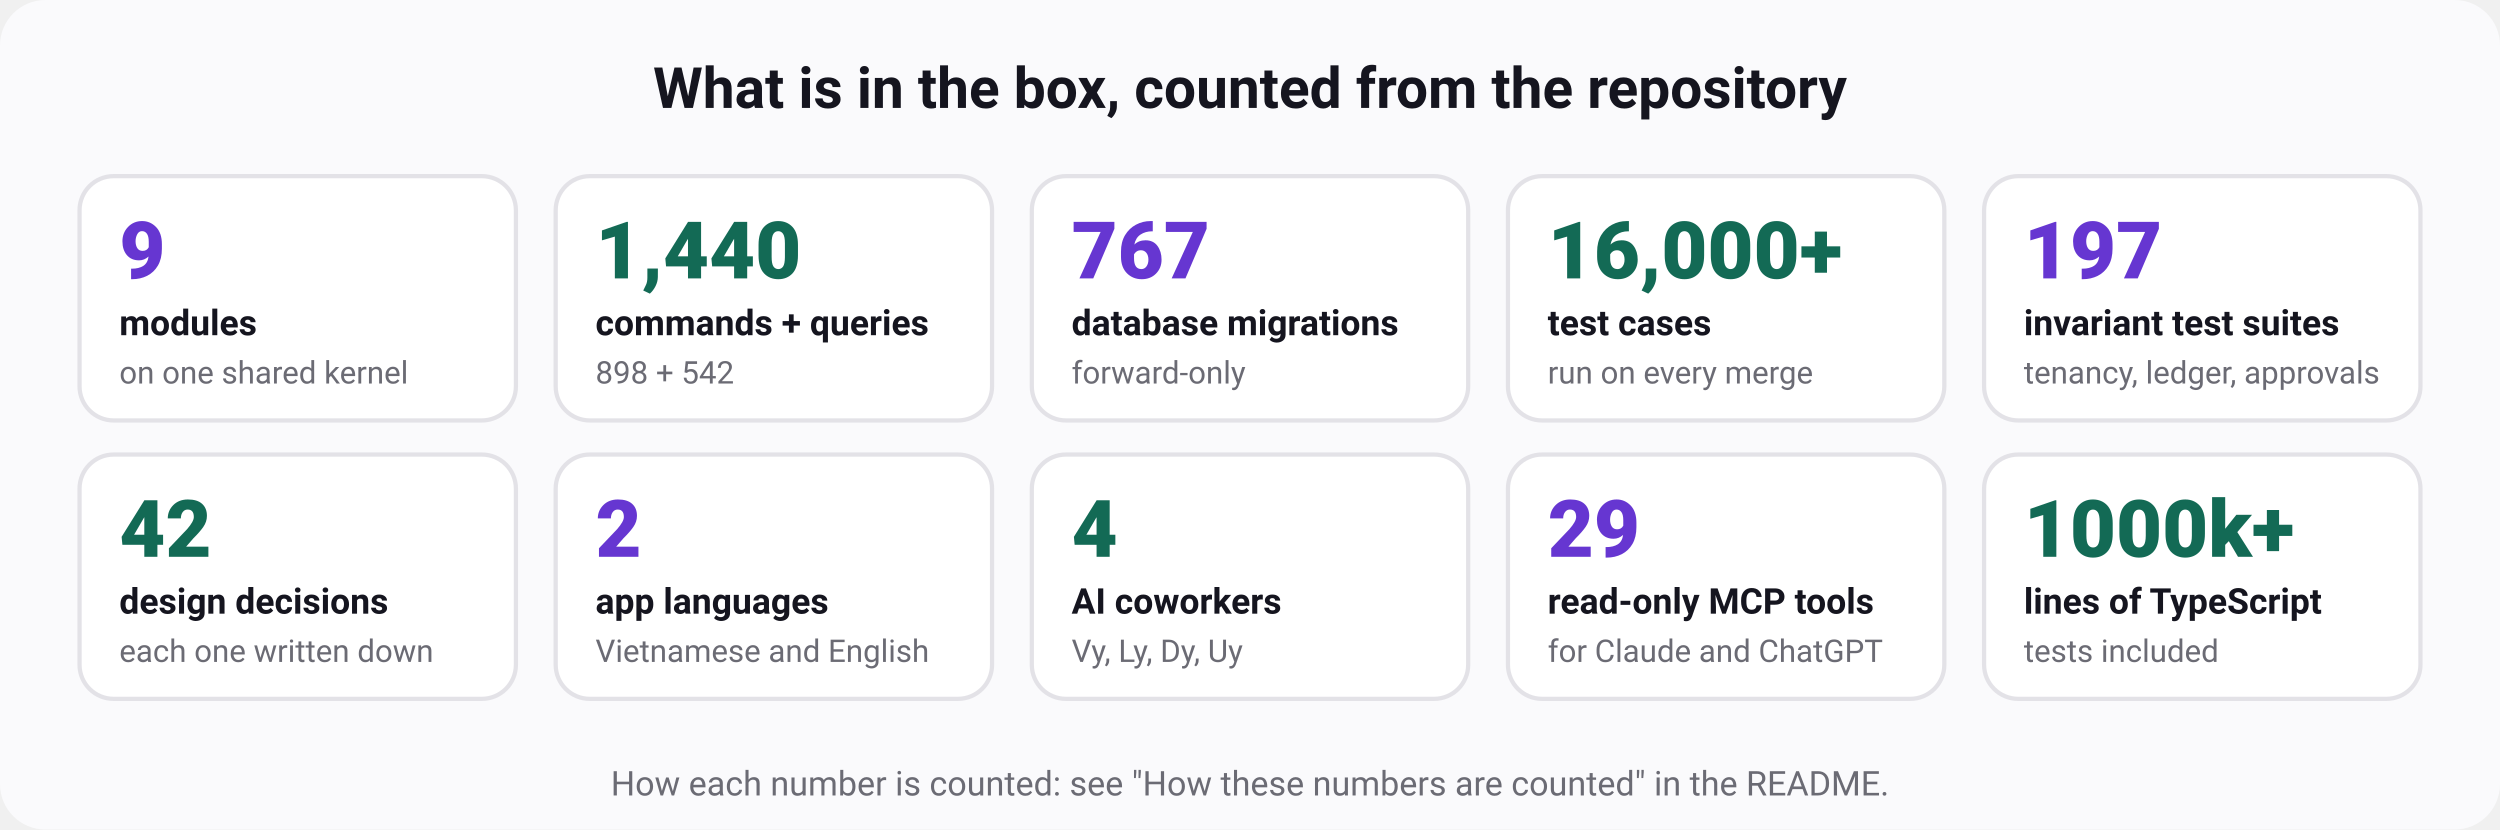
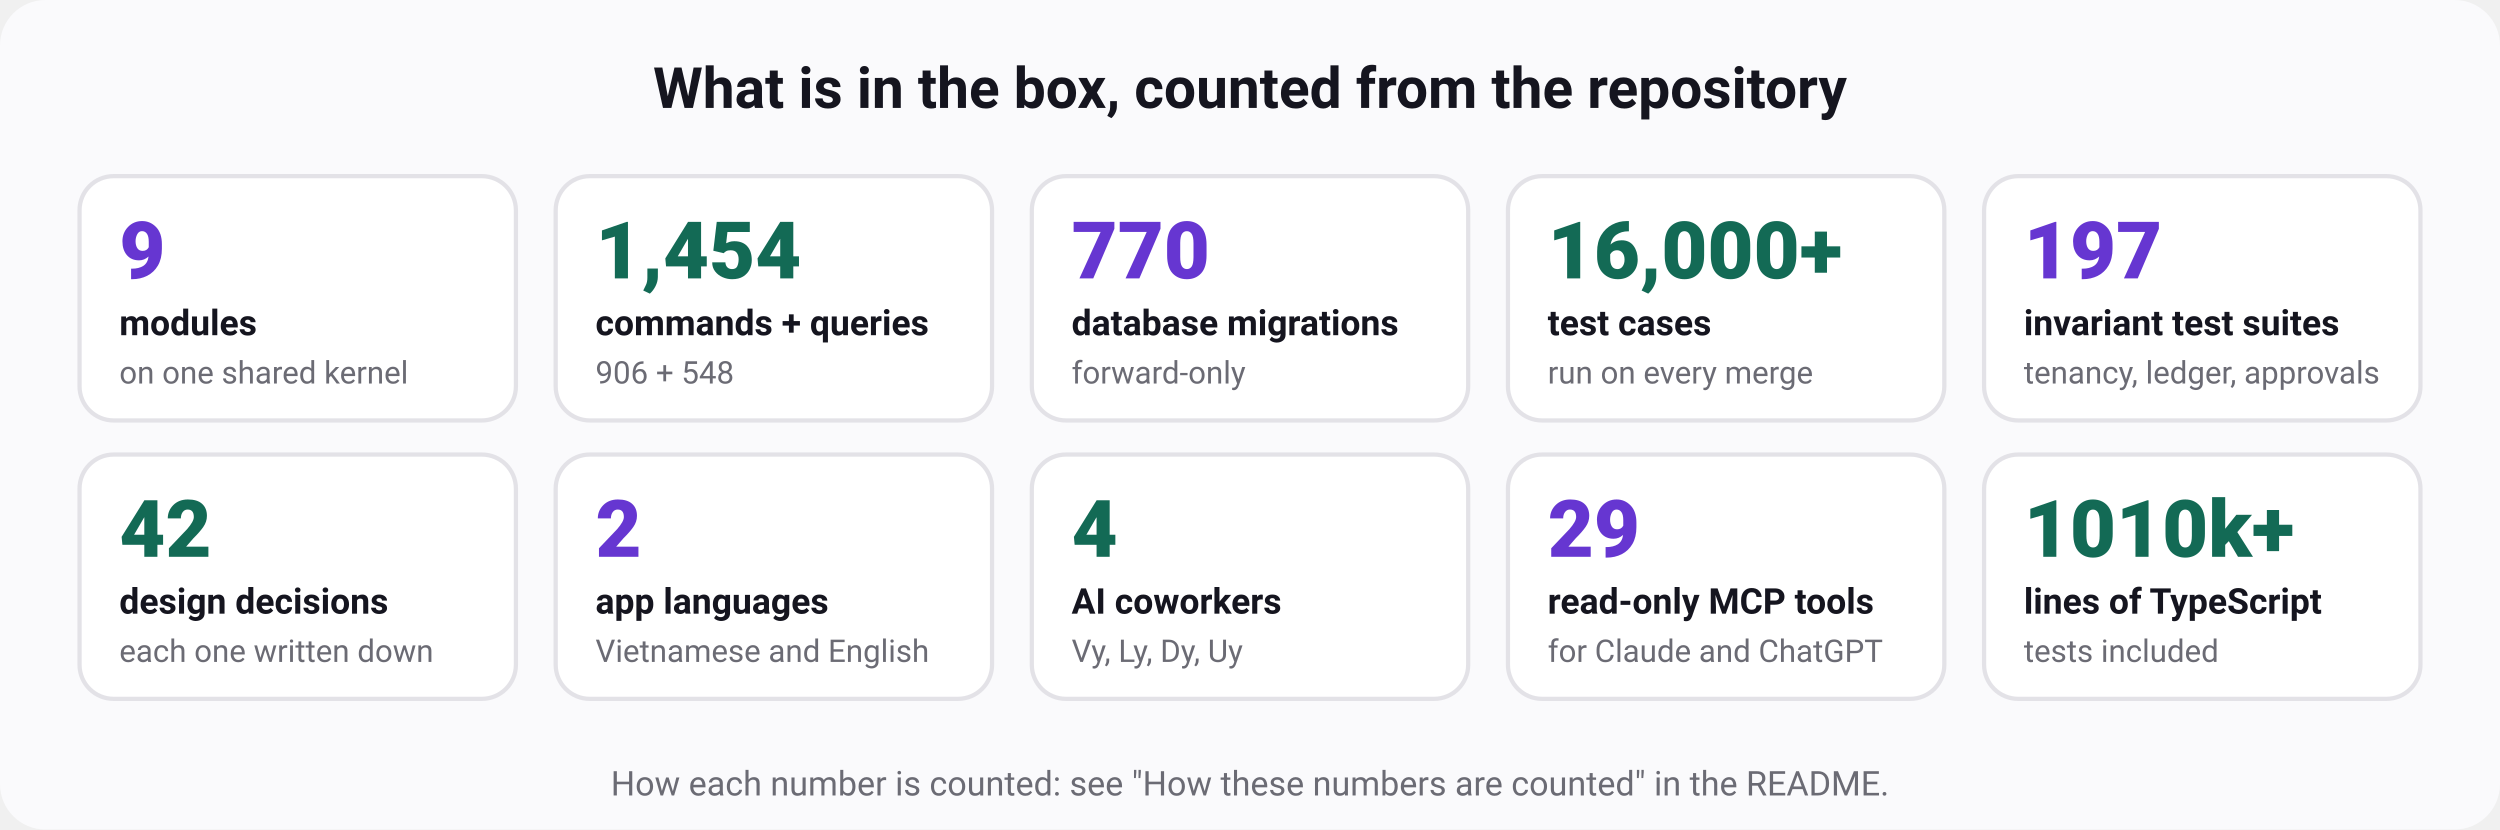
<svg xmlns="http://www.w3.org/2000/svg" width="880" height="292" viewBox="0 0 880 292" role="img" aria-labelledby="t d" font-family="ui-sans-serif, system-ui, -apple-system, 'Segoe UI', Roboto, 'Helvetica Neue', Arial, sans-serif">
  <rect width="880" height="292" rx="16" fill="#fafafc" />
  <text x="440" y="38" font-size="20" font-weight="700" fill="#15151f" text-anchor="middle">What is in the box, counted from the repository</text>
  <rect x="28" y="62" width="153.6" height="86" rx="12" fill="#ffffff" stroke="#e3e2e7" stroke-width="1.5" />
  <text x="42" y="98" font-size="28" font-weight="800" fill="#6636d1" text-anchor="start">9</text>
  <text x="42" y="118" font-size="12.5" font-weight="600" fill="#15151f" text-anchor="start">modules</text>
  <text x="42" y="135" font-size="11" font-weight="400" fill="#6b6b74" text-anchor="start">on one shared kernel</text>
  <rect x="195.6" y="62" width="153.6" height="86" rx="12" fill="#ffffff" stroke="#e3e2e7" stroke-width="1.5" />
-   <text x="209.6" y="98" font-size="28" font-weight="800" fill="#136a55" text-anchor="start">1,440</text>
+   <text x="209.6" y="98" font-size="28" font-weight="800" fill="#136a55" text-anchor="start">1,454</text>
  <text x="209.6" y="118" font-size="12.5" font-weight="600" fill="#15151f" text-anchor="start">commands + queries</text>
-   <text x="209.6" y="135" font-size="11" font-weight="400" fill="#6b6b74" text-anchor="start">898 + 542</text>
+   <text x="209.6" y="135" font-size="11" font-weight="400" fill="#6b6b74" text-anchor="start">906 + 548</text>
  <rect x="363.2" y="62" width="153.6" height="86" rx="12" fill="#ffffff" stroke="#e3e2e7" stroke-width="1.5" />
-   <text x="377.2" y="98" font-size="28" font-weight="800" fill="#6636d1" text-anchor="start">767</text>
+   <text x="377.2" y="98" font-size="28" font-weight="800" fill="#6636d1" text-anchor="start">770</text>
  <text x="377.2" y="118" font-size="12.5" font-weight="600" fill="#15151f" text-anchor="start">database migrations</text>
  <text x="377.2" y="135" font-size="11" font-weight="400" fill="#6b6b74" text-anchor="start">forward-only</text>
  <rect x="530.8" y="62" width="153.6" height="86" rx="12" fill="#ffffff" stroke="#e3e2e7" stroke-width="1.5" />
  <text x="544.8" y="98" font-size="28" font-weight="800" fill="#136a55" text-anchor="start">16,000+</text>
  <text x="544.8" y="118" font-size="12.5" font-weight="600" fill="#15151f" text-anchor="start">test cases</text>
  <text x="544.8" y="135" font-size="11" font-weight="400" fill="#6b6b74" text-anchor="start">run on every merge</text>
  <rect x="698.4" y="62" width="153.6" height="86" rx="12" fill="#ffffff" stroke="#e3e2e7" stroke-width="1.5" />
  <text x="712.4" y="98" font-size="28" font-weight="800" fill="#6636d1" text-anchor="start">197</text>
  <text x="712.4" y="118" font-size="12.5" font-weight="600" fill="#15151f" text-anchor="start">invariant test suites</text>
  <text x="712.4" y="135" font-size="11" font-weight="400" fill="#6b6b74" text-anchor="start">tenancy, ledger, approvals</text>
  <rect x="28" y="160" width="153.6" height="86" rx="12" fill="#ffffff" stroke="#e3e2e7" stroke-width="1.5" />
  <text x="42" y="196" font-size="28" font-weight="800" fill="#136a55" text-anchor="start">42</text>
  <text x="42" y="216" font-size="12.5" font-weight="600" fill="#15151f" text-anchor="start">design decisions</text>
  <text x="42" y="233" font-size="11" font-weight="400" fill="#6b6b74" text-anchor="start">each one written down</text>
  <rect x="195.6" y="160" width="153.6" height="86" rx="12" fill="#ffffff" stroke="#e3e2e7" stroke-width="1.5" />
  <text x="209.6" y="196" font-size="28" font-weight="800" fill="#6636d1" text-anchor="start">2</text>
  <text x="209.6" y="216" font-size="12.5" font-weight="600" fill="#15151f" text-anchor="start">app languages</text>
  <text x="209.6" y="233" font-size="11" font-weight="400" fill="#6b6b74" text-anchor="start">Vietnamese and English</text>
  <rect x="363.2" y="160" width="153.6" height="86" rx="12" fill="#ffffff" stroke="#e3e2e7" stroke-width="1.5" />
  <text x="377.2" y="196" font-size="28" font-weight="800" fill="#136a55" text-anchor="start">4</text>
  <text x="377.2" y="216" font-size="12.5" font-weight="600" fill="#15151f" text-anchor="start">AI coworkers</text>
  <text x="377.2" y="233" font-size="11" font-weight="400" fill="#6b6b74" text-anchor="start">Vy, Ly, Dy, Uy</text>
  <rect x="530.8" y="160" width="153.6" height="86" rx="12" fill="#ffffff" stroke="#e3e2e7" stroke-width="1.5" />
  <text x="544.8" y="196" font-size="28" font-weight="800" fill="#6636d1" text-anchor="start">29</text>
  <text x="544.8" y="216" font-size="12.5" font-weight="600" fill="#15151f" text-anchor="start">read-only MCP tools</text>
  <text x="544.8" y="233" font-size="11" font-weight="400" fill="#6b6b74" text-anchor="start">for Claude and ChatGPT</text>
  <rect x="698.4" y="160" width="153.6" height="86" rx="12" fill="#ffffff" stroke="#e3e2e7" stroke-width="1.5" />
-   <text x="712.4" y="196" font-size="28" font-weight="800" fill="#136a55" text-anchor="start">1000k+</text>
+   <text x="712.4" y="196" font-size="28" font-weight="800" fill="#136a55" text-anchor="start">1010k+</text>
  <text x="712.4" y="216" font-size="12.5" font-weight="600" fill="#15151f" text-anchor="start">lines of TypeScript</text>
  <text x="712.4" y="233" font-size="11" font-weight="400" fill="#6b6b74" text-anchor="start">tests included</text>
  <text x="440" y="280" font-size="12" font-weight="400" fill="#6b6b74" text-anchor="middle">How each number is counted: see "How these numbers are counted" in the README.</text>
</svg>
